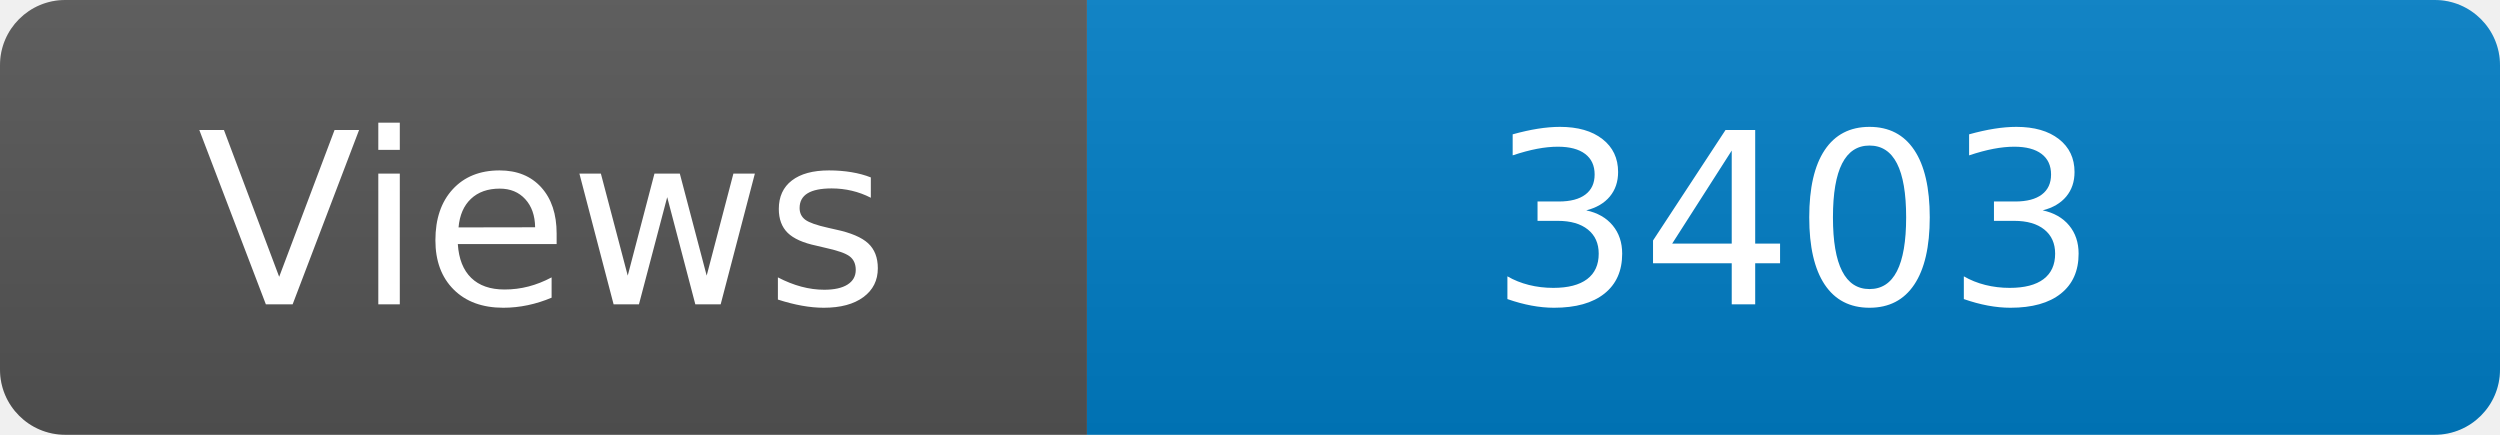
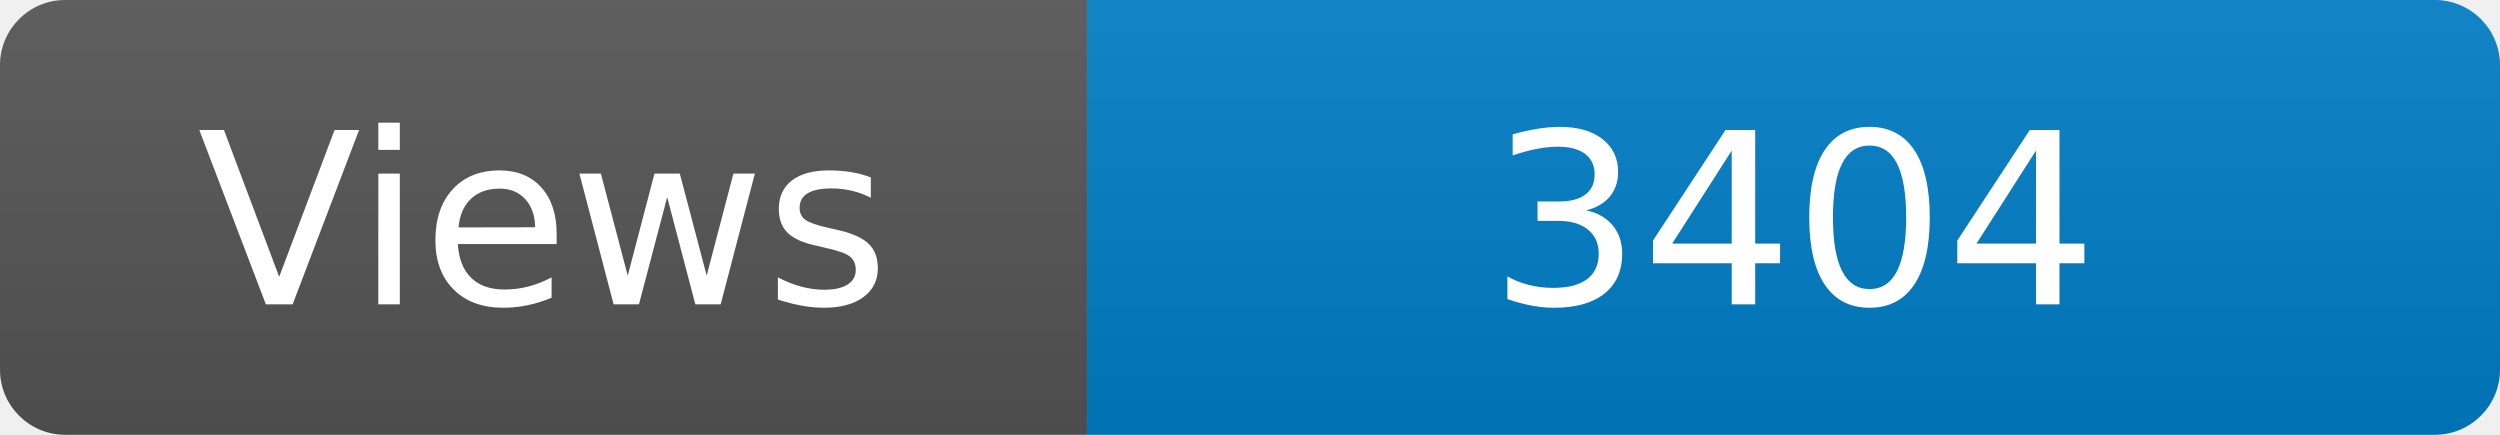
<svg xmlns="http://www.w3.org/2000/svg" width="115" height="20" role="img" aria-label="Maintained?: yes">
  <linearGradient id="s" x2="0" y2="100%">
    <stop offset="0" stop-color="#bbb" stop-opacity=".1" />
    <stop offset="1" stop-opacity=".1" />
  </linearGradient>
  <clipPath id="r">
    <rect width="115" height="20" rx="3" fill="#fff" />
  </clipPath>
  <g clip-path="url(#r)">
    <rect width="50" height="20" fill="#555" />
    <rect x="50" width="160" height="20" fill="#007ec6" />
    <rect width="115" height="20" fill="url(#s)" />
  </g>
  <g fill="#fff" text-anchor="middle" font-family="Verdana,Geneva,DejaVu Sans,sans-serif" font-size="110">
    <text x="250" y="140" transform="scale(.1)" fill="#fff">Views</text>
-     <text x="825" y="140" transform="scale(.1)" fill="#fff">3403</text>
+     <text x="825" y="140" transform="scale(.1)" fill="#fff">3404</text>
  </g>
</svg>
